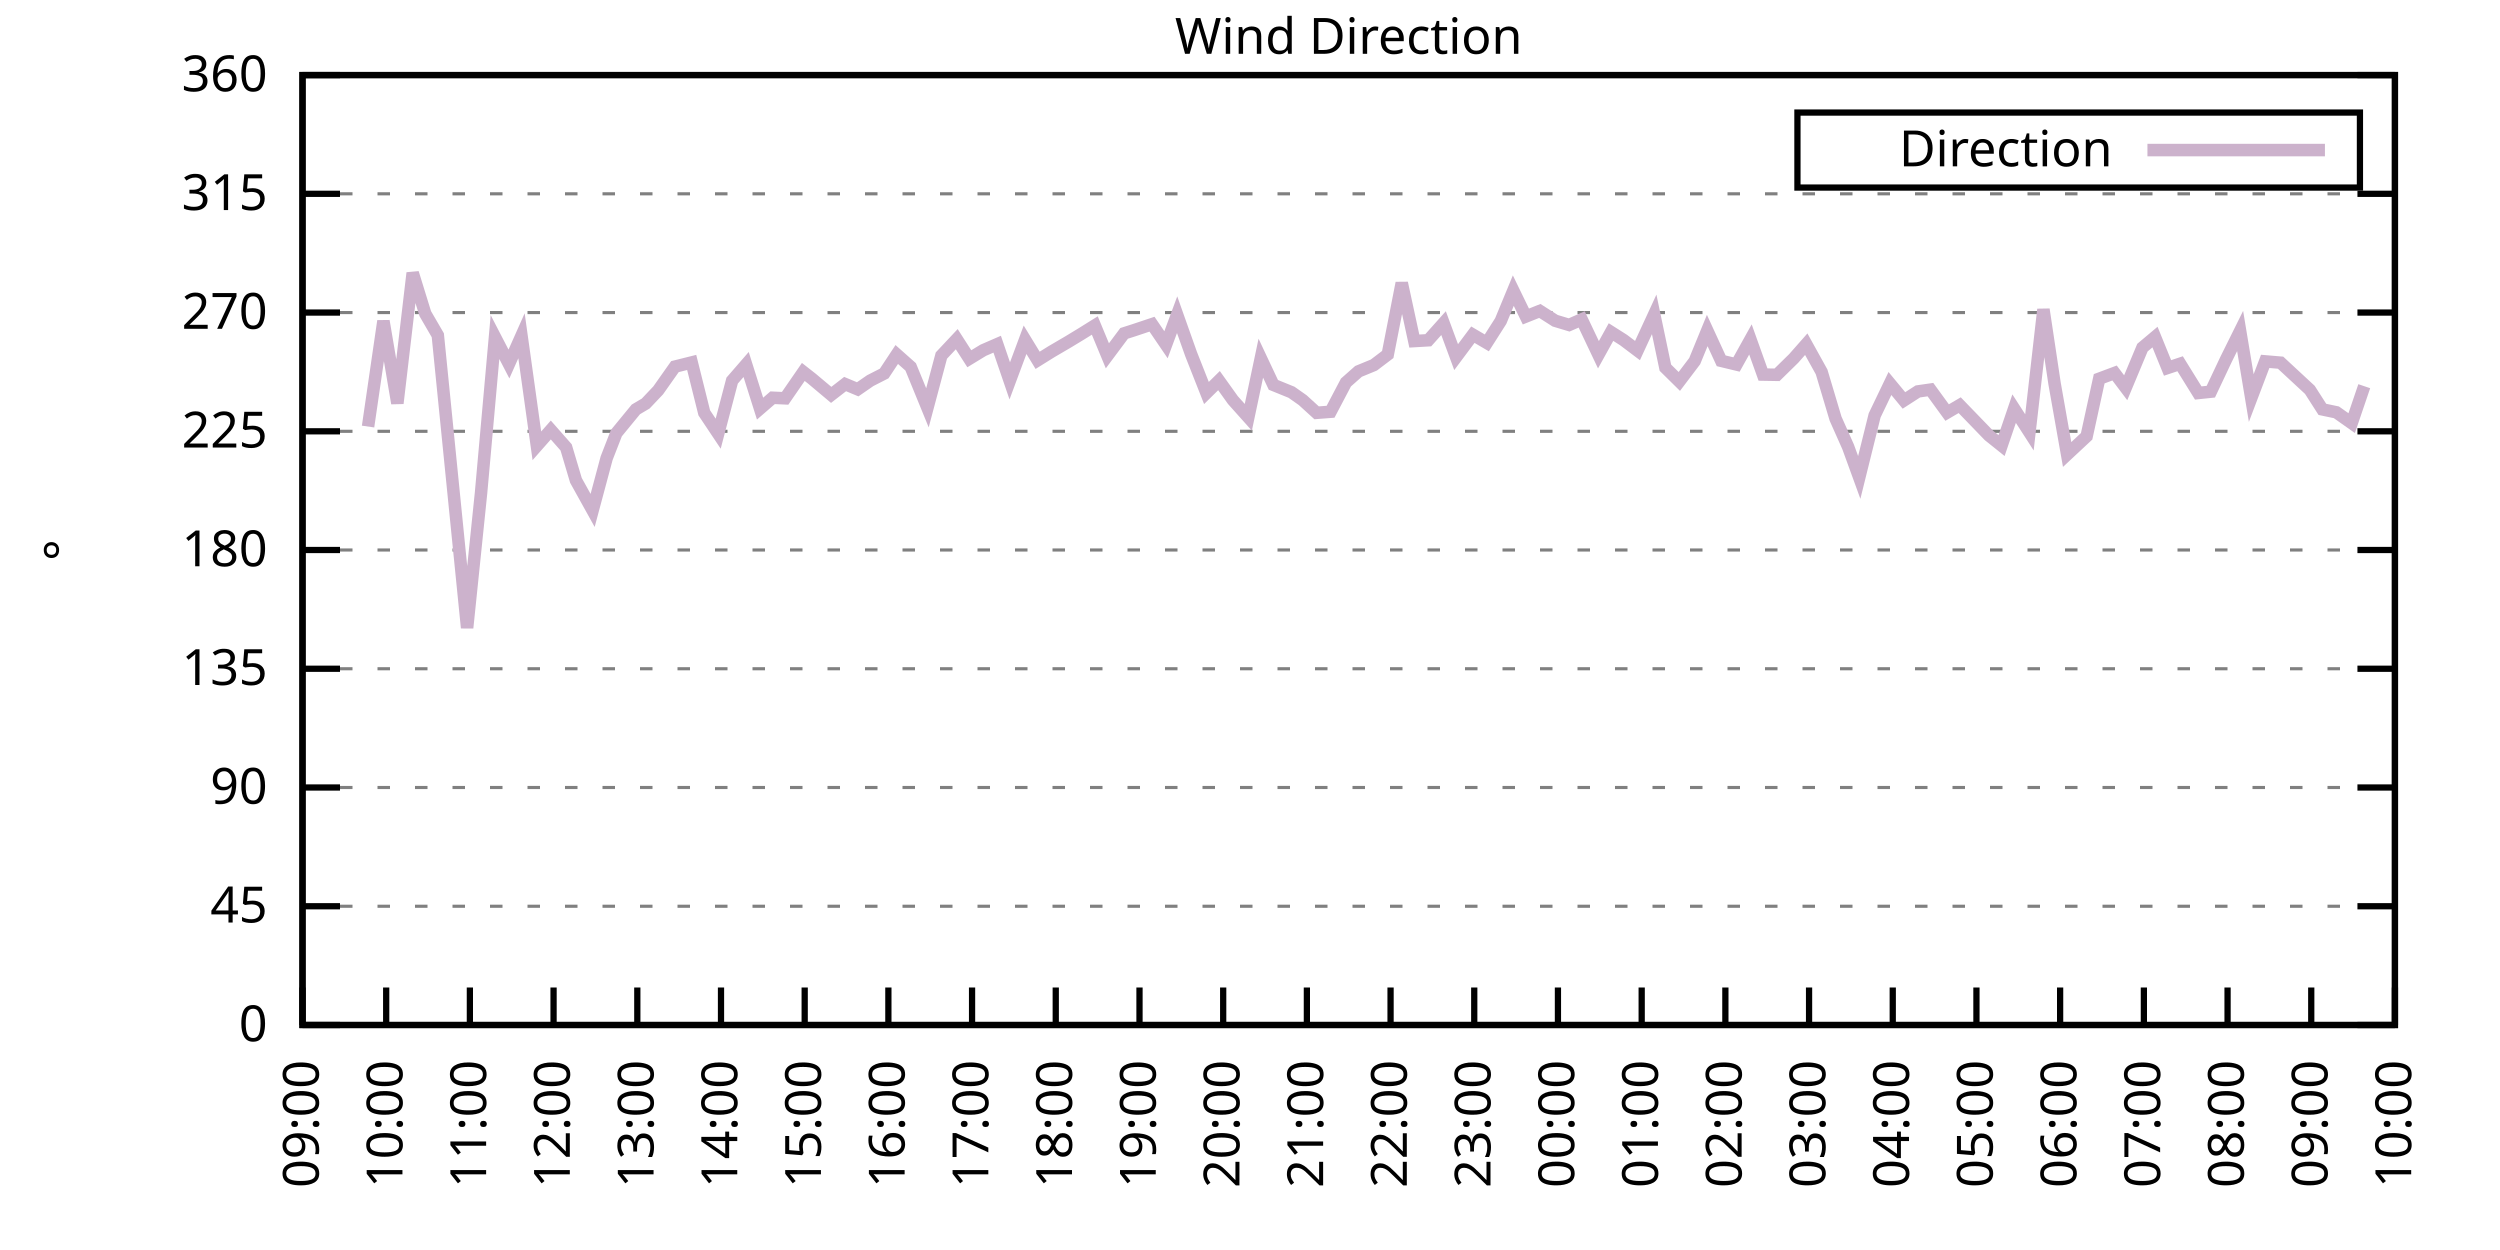
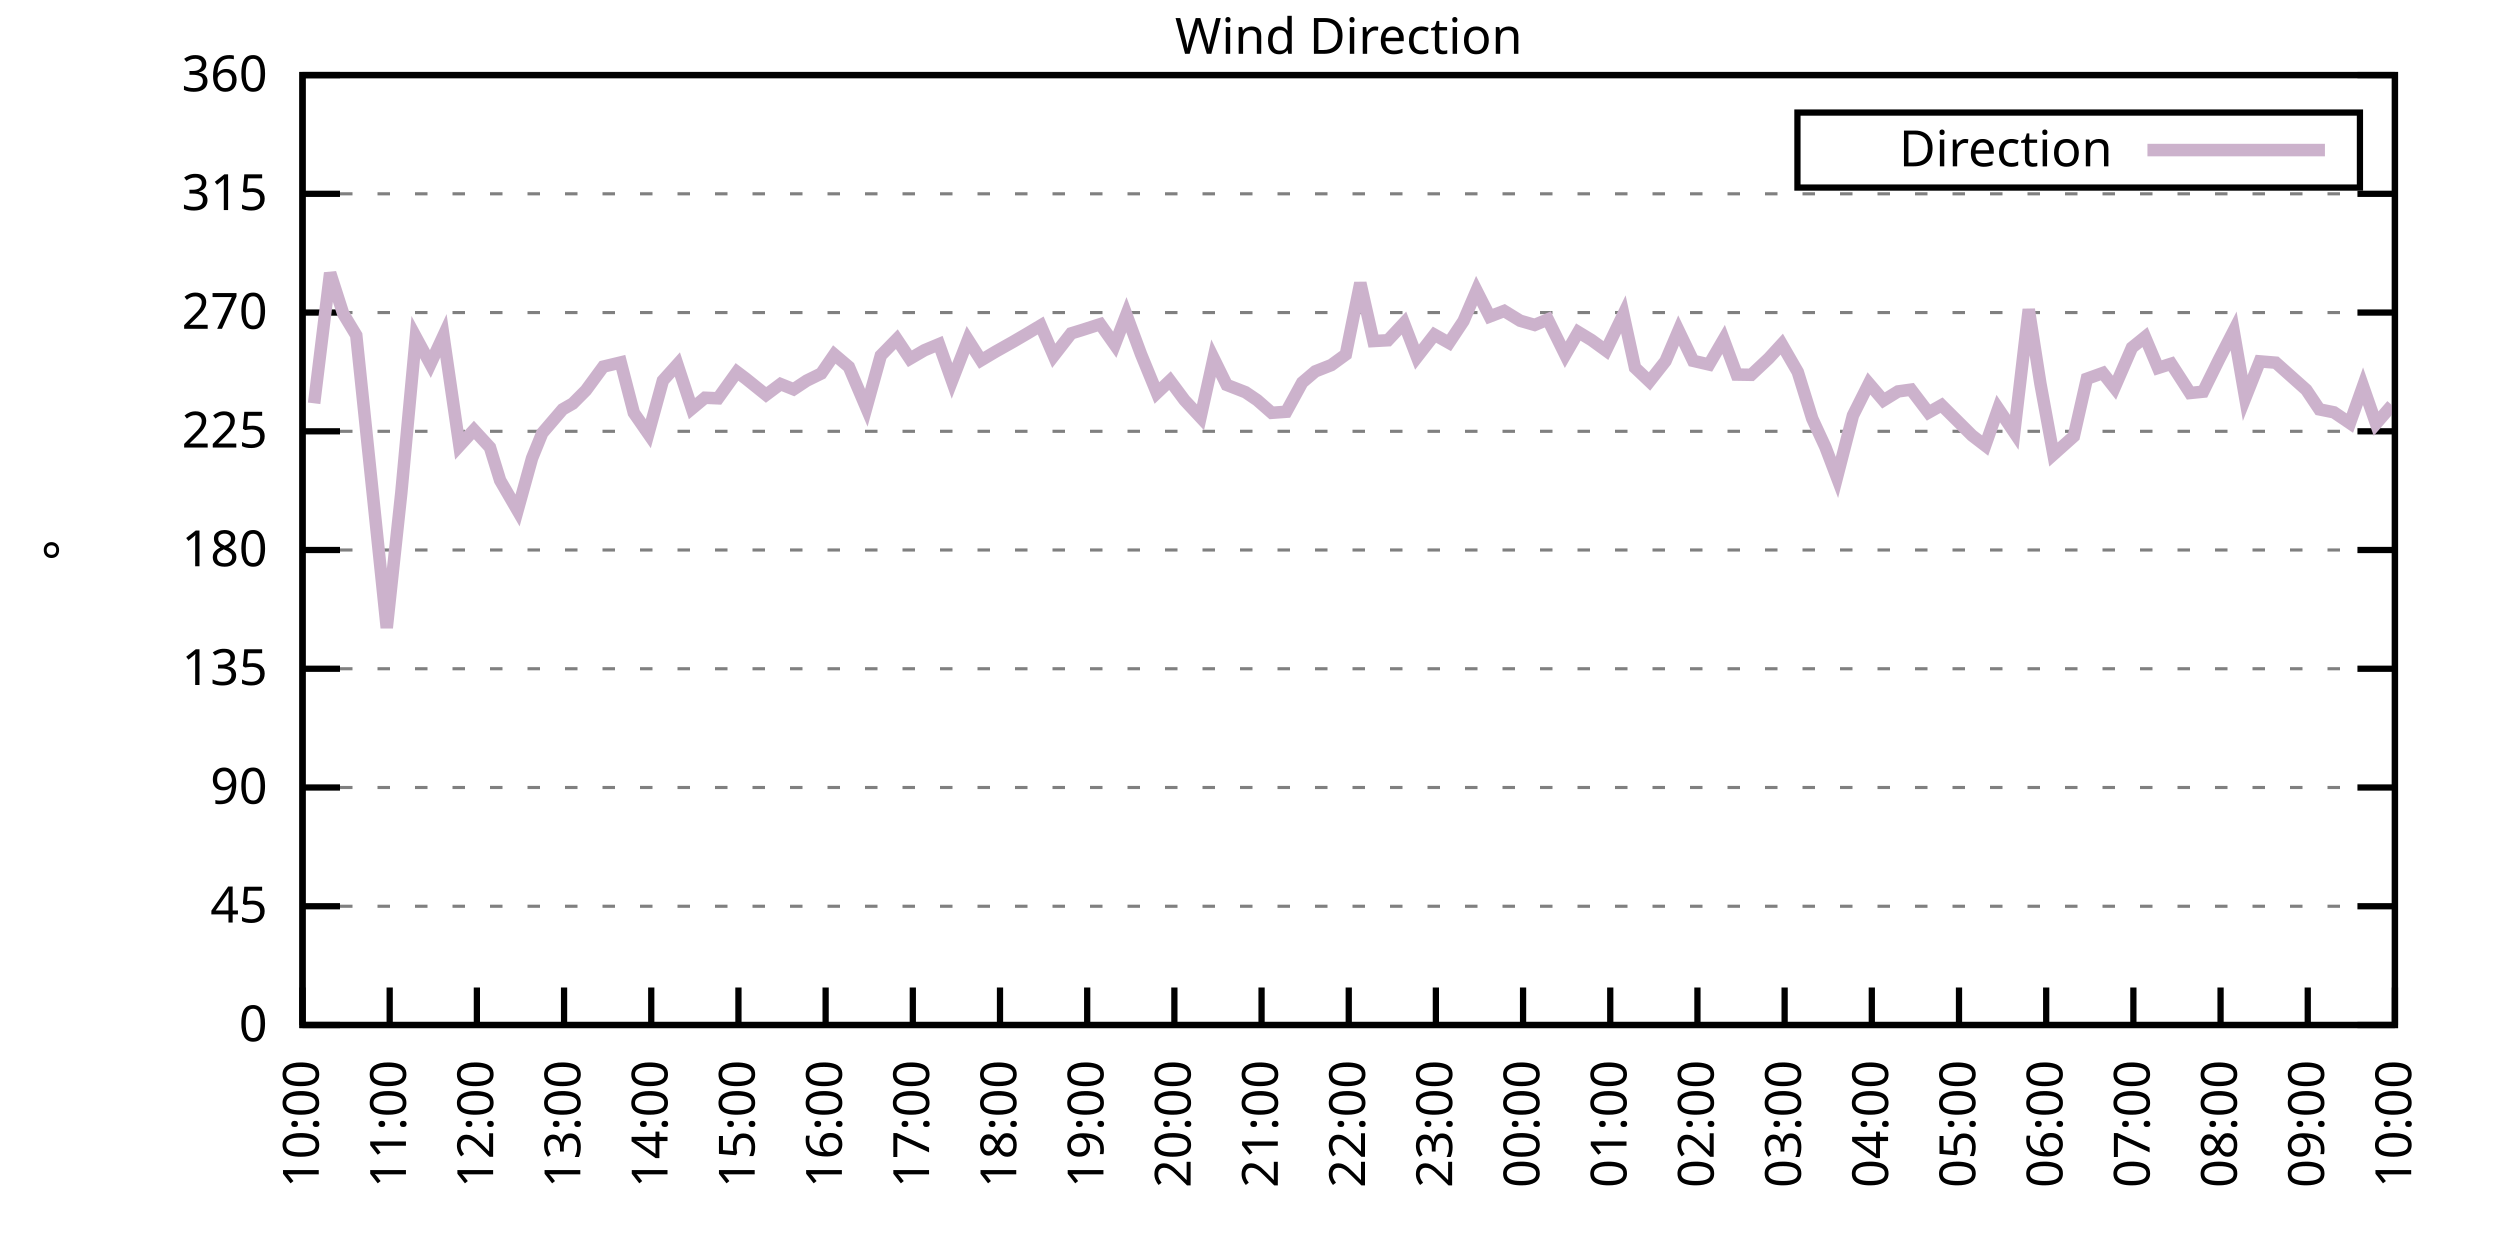
<svg xmlns="http://www.w3.org/2000/svg" xmlns:xlink="http://www.w3.org/1999/xlink" width="400" height="200" viewBox="0 0 400 200">
  <g id="gnuplot_canvas">
    <rect x="0" y="0" width="400" height="200" fill="none" />
    <defs>
      <circle id="gpDot" r="0.5" stroke-width="0.5" stroke="currentColor" />
      <path id="gpPt0" stroke-width="0.333" stroke="currentColor" d="M-1,0 h2 M0,-1 v2" />
      <path id="gpPt1" stroke-width="0.333" stroke="currentColor" d="M-1,-1 L1,1 M1,-1 L-1,1" />
      <path id="gpPt2" stroke-width="0.333" stroke="currentColor" d="M-1,0 L1,0 M0,-1 L0,1 M-1,-1 L1,1 M-1,1 L1,-1" />
      <rect id="gpPt3" stroke-width="0.333" stroke="currentColor" x="-1" y="-1" width="2" height="2" />
      <rect id="gpPt4" stroke-width="0.333" stroke="currentColor" fill="currentColor" x="-1" y="-1" width="2" height="2" />
      <circle id="gpPt5" stroke-width="0.333" stroke="currentColor" cx="0" cy="0" r="1" />
      <use xlink:href="#gpPt5" id="gpPt6" fill="currentColor" stroke="none" />
      <path id="gpPt7" stroke-width="0.333" stroke="currentColor" d="M0,-1.33 L-1.33,0.67 L1.33,0.67 z" />
      <use xlink:href="#gpPt7" id="gpPt8" fill="currentColor" stroke="none" />
      <use xlink:href="#gpPt7" id="gpPt9" stroke="currentColor" transform="rotate(180)" />
      <use xlink:href="#gpPt9" id="gpPt10" fill="currentColor" stroke="none" />
      <use xlink:href="#gpPt3" id="gpPt11" stroke="currentColor" transform="rotate(45)" />
      <use xlink:href="#gpPt11" id="gpPt12" fill="currentColor" stroke="none" />
      <path id="gpPt13" stroke-width="0.333" stroke="currentColor" d="M0,1.330 L1.265,0.411 L0.782,-1.067 L-0.782,-1.076 L-1.265,0.411 z" />
      <use xlink:href="#gpPt13" id="gpPt14" fill="currentColor" stroke="none" />
      <filter id="textbox" filterUnits="objectBoundingBox" x="0" y="0" height="1" width="1">
        <feFlood flood-color="white" flood-opacity="1" result="bgnd" />
        <feComposite in="SourceGraphic" in2="bgnd" operator="atop" />
      </filter>
      <filter id="greybox" filterUnits="objectBoundingBox" x="0" y="0" height="1" width="1">
        <feFlood flood-color="lightgrey" flood-opacity="1" result="grey" />
        <feComposite in="SourceGraphic" in2="grey" operator="atop" />
      </filter>
    </defs>
    <g fill="none" color="white" stroke="currentColor" stroke-width="1.00" stroke-linecap="butt" stroke-linejoin="miter">
</g>
    <g fill="none" color="black" stroke="currentColor" stroke-width="1.00" stroke-linecap="butt" stroke-linejoin="miter">
      <g stroke="none" shape-rendering="crispEdges">
        <polygon fill="rgb(255, 255, 255)" points="48.40,164.00 383.18,164.00 383.18,12.02 48.40,12.02 " />
      </g>
    </g>
    <g fill="none" color="black" stroke="currentColor" stroke-width="1.00" stroke-linecap="butt" stroke-linejoin="miter">
</g>
    <g fill="none" color="black" stroke="black" stroke-width="0.50" stroke-linecap="butt" stroke-linejoin="miter">
</g>
    <g fill="none" color="gray" stroke="currentColor" stroke-width="0.50" stroke-linecap="butt" stroke-linejoin="miter">
      <path stroke="gray" stroke-dasharray="2,4" class="gridline" d="M48.40,164.00 L383.19,164.00  " />
    </g>
    <g fill="none" color="gray" stroke="gray" stroke-width="1.00" stroke-linecap="butt" stroke-linejoin="miter">
</g>
    <g fill="none" color="black" stroke="currentColor" stroke-width="1.00" stroke-linecap="butt" stroke-linejoin="miter">
      <path stroke="black" d="M48.40,164.00 L54.40,164.00 M383.19,164.00 L377.19,164.00  " />
      <g transform="translate(42.80,166.60)" stroke="none" fill="black" font-family="Sans" font-size="8.00" text-anchor="end">
        <text>
          <tspan font-family="Sans"> 0</tspan>
        </text>
      </g>
    </g>
    <g fill="none" color="black" stroke="currentColor" stroke-width="1.00" stroke-linecap="butt" stroke-linejoin="miter">
</g>
    <g fill="none" color="black" stroke="black" stroke-width="0.50" stroke-linecap="butt" stroke-linejoin="miter">
</g>
    <g fill="none" color="gray" stroke="currentColor" stroke-width="0.50" stroke-linecap="butt" stroke-linejoin="miter">
      <path stroke="gray" stroke-dasharray="2,4" class="gridline" d="M48.40,145.00 L383.19,145.00  " />
    </g>
    <g fill="none" color="gray" stroke="gray" stroke-width="1.00" stroke-linecap="butt" stroke-linejoin="miter">
</g>
    <g fill="none" color="black" stroke="currentColor" stroke-width="1.00" stroke-linecap="butt" stroke-linejoin="miter">
      <path stroke="black" d="M48.40,145.00 L54.40,145.00 M383.19,145.00 L377.19,145.00  " />
      <g transform="translate(42.80,147.60)" stroke="none" fill="black" font-family="Sans" font-size="8.00" text-anchor="end">
        <text>
          <tspan font-family="Sans"> 45</tspan>
        </text>
      </g>
    </g>
    <g fill="none" color="black" stroke="currentColor" stroke-width="1.00" stroke-linecap="butt" stroke-linejoin="miter">
</g>
    <g fill="none" color="black" stroke="black" stroke-width="0.50" stroke-linecap="butt" stroke-linejoin="miter">
</g>
    <g fill="none" color="gray" stroke="currentColor" stroke-width="0.50" stroke-linecap="butt" stroke-linejoin="miter">
      <path stroke="gray" stroke-dasharray="2,4" class="gridline" d="M48.40,126.00 L383.19,126.00  " />
    </g>
    <g fill="none" color="gray" stroke="gray" stroke-width="1.00" stroke-linecap="butt" stroke-linejoin="miter">
</g>
    <g fill="none" color="black" stroke="currentColor" stroke-width="1.00" stroke-linecap="butt" stroke-linejoin="miter">
      <path stroke="black" d="M48.40,126.00 L54.40,126.00 M383.19,126.00 L377.19,126.00  " />
      <g transform="translate(42.80,128.60)" stroke="none" fill="black" font-family="Sans" font-size="8.00" text-anchor="end">
        <text>
          <tspan font-family="Sans"> 90</tspan>
        </text>
      </g>
    </g>
    <g fill="none" color="black" stroke="currentColor" stroke-width="1.00" stroke-linecap="butt" stroke-linejoin="miter">
</g>
    <g fill="none" color="black" stroke="black" stroke-width="0.50" stroke-linecap="butt" stroke-linejoin="miter">
</g>
    <g fill="none" color="gray" stroke="currentColor" stroke-width="0.50" stroke-linecap="butt" stroke-linejoin="miter">
      <path stroke="gray" stroke-dasharray="2,4" class="gridline" d="M48.40,107.00 L383.19,107.00  " />
    </g>
    <g fill="none" color="gray" stroke="gray" stroke-width="1.00" stroke-linecap="butt" stroke-linejoin="miter">
</g>
    <g fill="none" color="black" stroke="currentColor" stroke-width="1.00" stroke-linecap="butt" stroke-linejoin="miter">
      <path stroke="black" d="M48.40,107.00 L54.40,107.00 M383.19,107.00 L377.19,107.00  " />
      <g transform="translate(42.80,109.60)" stroke="none" fill="black" font-family="Sans" font-size="8.00" text-anchor="end">
        <text>
          <tspan font-family="Sans"> 135</tspan>
        </text>
      </g>
    </g>
    <g fill="none" color="black" stroke="currentColor" stroke-width="1.00" stroke-linecap="butt" stroke-linejoin="miter">
</g>
    <g fill="none" color="black" stroke="black" stroke-width="0.50" stroke-linecap="butt" stroke-linejoin="miter">
</g>
    <g fill="none" color="gray" stroke="currentColor" stroke-width="0.50" stroke-linecap="butt" stroke-linejoin="miter">
      <path stroke="gray" stroke-dasharray="2,4" class="gridline" d="M48.40,88.00 L383.19,88.00  " />
    </g>
    <g fill="none" color="gray" stroke="gray" stroke-width="1.00" stroke-linecap="butt" stroke-linejoin="miter">
</g>
    <g fill="none" color="black" stroke="currentColor" stroke-width="1.00" stroke-linecap="butt" stroke-linejoin="miter">
      <path stroke="black" d="M48.40,88.00 L54.40,88.00 M383.19,88.00 L377.19,88.00  " />
      <g transform="translate(42.80,90.60)" stroke="none" fill="black" font-family="Sans" font-size="8.00" text-anchor="end">
        <text>
          <tspan font-family="Sans"> 180</tspan>
        </text>
      </g>
    </g>
    <g fill="none" color="black" stroke="currentColor" stroke-width="1.00" stroke-linecap="butt" stroke-linejoin="miter">
</g>
    <g fill="none" color="black" stroke="black" stroke-width="0.50" stroke-linecap="butt" stroke-linejoin="miter">
</g>
    <g fill="none" color="gray" stroke="currentColor" stroke-width="0.50" stroke-linecap="butt" stroke-linejoin="miter">
      <path stroke="gray" stroke-dasharray="2,4" class="gridline" d="M48.40,69.01 L383.19,69.01  " />
    </g>
    <g fill="none" color="gray" stroke="gray" stroke-width="1.00" stroke-linecap="butt" stroke-linejoin="miter">
</g>
    <g fill="none" color="black" stroke="currentColor" stroke-width="1.00" stroke-linecap="butt" stroke-linejoin="miter">
      <path stroke="black" d="M48.40,69.01 L54.40,69.01 M383.19,69.01 L377.19,69.01  " />
      <g transform="translate(42.80,71.61)" stroke="none" fill="black" font-family="Sans" font-size="8.00" text-anchor="end">
        <text>
          <tspan font-family="Sans"> 225</tspan>
        </text>
      </g>
    </g>
    <g fill="none" color="black" stroke="currentColor" stroke-width="1.00" stroke-linecap="butt" stroke-linejoin="miter">
</g>
    <g fill="none" color="black" stroke="black" stroke-width="0.50" stroke-linecap="butt" stroke-linejoin="miter">
</g>
    <g fill="none" color="gray" stroke="currentColor" stroke-width="0.50" stroke-linecap="butt" stroke-linejoin="miter">
      <path stroke="gray" stroke-dasharray="2,4" class="gridline" d="M48.40,50.01 L383.19,50.01  " />
    </g>
    <g fill="none" color="gray" stroke="gray" stroke-width="1.00" stroke-linecap="butt" stroke-linejoin="miter">
</g>
    <g fill="none" color="black" stroke="currentColor" stroke-width="1.00" stroke-linecap="butt" stroke-linejoin="miter">
      <path stroke="black" d="M48.40,50.01 L54.40,50.01 M383.19,50.01 L377.19,50.01  " />
      <g transform="translate(42.80,52.61)" stroke="none" fill="black" font-family="Sans" font-size="8.00" text-anchor="end">
        <text>
          <tspan font-family="Sans"> 270</tspan>
        </text>
      </g>
    </g>
    <g fill="none" color="black" stroke="currentColor" stroke-width="1.00" stroke-linecap="butt" stroke-linejoin="miter">
</g>
    <g fill="none" color="black" stroke="black" stroke-width="0.50" stroke-linecap="butt" stroke-linejoin="miter">
</g>
    <g fill="none" color="gray" stroke="currentColor" stroke-width="0.50" stroke-linecap="butt" stroke-linejoin="miter">
      <path stroke="gray" stroke-dasharray="2,4" class="gridline" d="M48.40,31.01 L383.19,31.01  " />
    </g>
    <g fill="none" color="gray" stroke="gray" stroke-width="1.00" stroke-linecap="butt" stroke-linejoin="miter">
</g>
    <g fill="none" color="black" stroke="currentColor" stroke-width="1.00" stroke-linecap="butt" stroke-linejoin="miter">
      <path stroke="black" d="M48.40,31.01 L54.40,31.01 M383.19,31.01 L377.19,31.01  " />
      <g transform="translate(42.80,33.61)" stroke="none" fill="black" font-family="Sans" font-size="8.00" text-anchor="end">
        <text>
          <tspan font-family="Sans"> 315</tspan>
        </text>
      </g>
    </g>
    <g fill="none" color="black" stroke="currentColor" stroke-width="1.00" stroke-linecap="butt" stroke-linejoin="miter">
</g>
    <g fill="none" color="black" stroke="black" stroke-width="0.50" stroke-linecap="butt" stroke-linejoin="miter">
</g>
    <g fill="none" color="gray" stroke="currentColor" stroke-width="0.50" stroke-linecap="butt" stroke-linejoin="miter">
      <path stroke="gray" stroke-dasharray="2,4" class="gridline" d="M48.40,12.01 L383.19,12.01  " />
    </g>
    <g fill="none" color="gray" stroke="gray" stroke-width="1.00" stroke-linecap="butt" stroke-linejoin="miter">
</g>
    <g fill="none" color="black" stroke="currentColor" stroke-width="1.00" stroke-linecap="butt" stroke-linejoin="miter">
      <path stroke="black" d="M48.40,12.01 L54.40,12.01 M383.19,12.01 L377.19,12.01  " />
      <g transform="translate(42.80,14.61)" stroke="none" fill="black" font-family="Sans" font-size="8.00" text-anchor="end">
        <text>
          <tspan font-family="Sans"> 360</tspan>
        </text>
      </g>
    </g>
    <g fill="none" color="black" stroke="currentColor" stroke-width="1.00" stroke-linecap="butt" stroke-linejoin="miter">
      <path stroke="black" d="M48.40,164.00 L48.40,158.00  " />
      <g transform="translate(51.00,169.60) rotate(270.00)" stroke="none" fill="black" font-family="Sans" font-size="8.00" text-anchor="end">
        <text>
-           <tspan font-family="Sans">09:00</tspan>
-         </text>
-       </g>
-     </g>
-     <g fill="none" color="black" stroke="currentColor" stroke-width="1.00" stroke-linecap="butt" stroke-linejoin="miter">
-       <path stroke="black" d="M61.79,164.00 L61.79,158.00  " />
-       <g transform="translate(64.39,169.60) rotate(270.00)" stroke="none" fill="black" font-family="Sans" font-size="8.00" text-anchor="end">
-         <text>
          <tspan font-family="Sans">10:00</tspan>
        </text>
      </g>
    </g>
    <g fill="none" color="black" stroke="currentColor" stroke-width="1.00" stroke-linecap="butt" stroke-linejoin="miter">
-       <path stroke="black" d="M75.18,164.00 L75.18,158.00  " />
-       <g transform="translate(77.78,169.60) rotate(270.00)" stroke="none" fill="black" font-family="Sans" font-size="8.00" text-anchor="end">
+       <path stroke="black" d="M62.35,164.00 L62.35,158.00  " />
+       <g transform="translate(64.95,169.60) rotate(270.00)" stroke="none" fill="black" font-family="Sans" font-size="8.00" text-anchor="end">
        <text>
          <tspan font-family="Sans">11:00</tspan>
        </text>
      </g>
    </g>
    <g fill="none" color="black" stroke="currentColor" stroke-width="1.00" stroke-linecap="butt" stroke-linejoin="miter">
-       <path stroke="black" d="M88.57,164.00 L88.57,158.00  " />
-       <g transform="translate(91.17,169.60) rotate(270.00)" stroke="none" fill="black" font-family="Sans" font-size="8.00" text-anchor="end">
+       <path stroke="black" d="M76.30,164.00 L76.30,158.00  " />
+       <g transform="translate(78.90,169.60) rotate(270.00)" stroke="none" fill="black" font-family="Sans" font-size="8.00" text-anchor="end">
        <text>
          <tspan font-family="Sans">12:00</tspan>
        </text>
      </g>
    </g>
    <g fill="none" color="black" stroke="currentColor" stroke-width="1.00" stroke-linecap="butt" stroke-linejoin="miter">
-       <path stroke="black" d="M101.97,164.00 L101.97,158.00  " />
-       <g transform="translate(104.57,169.60) rotate(270.00)" stroke="none" fill="black" font-family="Sans" font-size="8.00" text-anchor="end">
+       <path stroke="black" d="M90.25,164.00 L90.25,158.00  " />
+       <g transform="translate(92.85,169.60) rotate(270.00)" stroke="none" fill="black" font-family="Sans" font-size="8.00" text-anchor="end">
        <text>
          <tspan font-family="Sans">13:00</tspan>
        </text>
      </g>
    </g>
    <g fill="none" color="black" stroke="currentColor" stroke-width="1.00" stroke-linecap="butt" stroke-linejoin="miter">
-       <path stroke="black" d="M115.36,164.00 L115.36,158.00  " />
-       <g transform="translate(117.96,169.60) rotate(270.00)" stroke="none" fill="black" font-family="Sans" font-size="8.00" text-anchor="end">
+       <path stroke="black" d="M104.20,164.00 L104.20,158.00  " />
+       <g transform="translate(106.80,169.60) rotate(270.00)" stroke="none" fill="black" font-family="Sans" font-size="8.00" text-anchor="end">
        <text>
          <tspan font-family="Sans">14:00</tspan>
        </text>
      </g>
    </g>
    <g fill="none" color="black" stroke="currentColor" stroke-width="1.00" stroke-linecap="butt" stroke-linejoin="miter">
-       <path stroke="black" d="M128.75,164.00 L128.75,158.00  " />
-       <g transform="translate(131.35,169.60) rotate(270.00)" stroke="none" fill="black" font-family="Sans" font-size="8.00" text-anchor="end">
+       <path stroke="black" d="M118.15,164.00 L118.15,158.00  " />
+       <g transform="translate(120.75,169.60) rotate(270.00)" stroke="none" fill="black" font-family="Sans" font-size="8.00" text-anchor="end">
        <text>
          <tspan font-family="Sans">15:00</tspan>
        </text>
      </g>
    </g>
    <g fill="none" color="black" stroke="currentColor" stroke-width="1.00" stroke-linecap="butt" stroke-linejoin="miter">
-       <path stroke="black" d="M142.14,164.00 L142.14,158.00  " />
-       <g transform="translate(144.74,169.60) rotate(270.00)" stroke="none" fill="black" font-family="Sans" font-size="8.00" text-anchor="end">
+       <path stroke="black" d="M132.10,164.00 L132.10,158.00  " />
+       <g transform="translate(134.70,169.60) rotate(270.00)" stroke="none" fill="black" font-family="Sans" font-size="8.00" text-anchor="end">
        <text>
          <tspan font-family="Sans">16:00</tspan>
        </text>
      </g>
    </g>
    <g fill="none" color="black" stroke="currentColor" stroke-width="1.00" stroke-linecap="butt" stroke-linejoin="miter">
-       <path stroke="black" d="M155.53,164.00 L155.53,158.00  " />
-       <g transform="translate(158.13,169.60) rotate(270.00)" stroke="none" fill="black" font-family="Sans" font-size="8.00" text-anchor="end">
+       <path stroke="black" d="M146.05,164.00 L146.05,158.00  " />
+       <g transform="translate(148.65,169.60) rotate(270.00)" stroke="none" fill="black" font-family="Sans" font-size="8.00" text-anchor="end">
        <text>
          <tspan font-family="Sans">17:00</tspan>
        </text>
      </g>
    </g>
    <g fill="none" color="black" stroke="currentColor" stroke-width="1.00" stroke-linecap="butt" stroke-linejoin="miter">
-       <path stroke="black" d="M168.92,164.00 L168.92,158.00  " />
-       <g transform="translate(171.52,169.60) rotate(270.00)" stroke="none" fill="black" font-family="Sans" font-size="8.00" text-anchor="end">
+       <path stroke="black" d="M160.00,164.00 L160.00,158.00  " />
+       <g transform="translate(162.60,169.60) rotate(270.00)" stroke="none" fill="black" font-family="Sans" font-size="8.00" text-anchor="end">
        <text>
          <tspan font-family="Sans">18:00</tspan>
        </text>
      </g>
    </g>
    <g fill="none" color="black" stroke="currentColor" stroke-width="1.00" stroke-linecap="butt" stroke-linejoin="miter">
-       <path stroke="black" d="M182.32,164.00 L182.32,158.00  " />
-       <g transform="translate(184.92,169.60) rotate(270.00)" stroke="none" fill="black" font-family="Sans" font-size="8.00" text-anchor="end">
+       <path stroke="black" d="M173.95,164.00 L173.95,158.00  " />
+       <g transform="translate(176.55,169.60) rotate(270.00)" stroke="none" fill="black" font-family="Sans" font-size="8.00" text-anchor="end">
        <text>
          <tspan font-family="Sans">19:00</tspan>
        </text>
      </g>
    </g>
    <g fill="none" color="black" stroke="currentColor" stroke-width="1.00" stroke-linecap="butt" stroke-linejoin="miter">
-       <path stroke="black" d="M195.71,164.00 L195.71,158.00  " />
-       <g transform="translate(198.31,169.60) rotate(270.00)" stroke="none" fill="black" font-family="Sans" font-size="8.00" text-anchor="end">
+       <path stroke="black" d="M187.90,164.00 L187.90,158.00  " />
+       <g transform="translate(190.50,169.60) rotate(270.00)" stroke="none" fill="black" font-family="Sans" font-size="8.00" text-anchor="end">
        <text>
          <tspan font-family="Sans">20:00</tspan>
        </text>
      </g>
    </g>
    <g fill="none" color="black" stroke="currentColor" stroke-width="1.00" stroke-linecap="butt" stroke-linejoin="miter">
-       <path stroke="black" d="M209.10,164.00 L209.10,158.00  " />
-       <g transform="translate(211.70,169.60) rotate(270.00)" stroke="none" fill="black" font-family="Sans" font-size="8.00" text-anchor="end">
+       <path stroke="black" d="M201.85,164.00 L201.85,158.00  " />
+       <g transform="translate(204.45,169.60) rotate(270.00)" stroke="none" fill="black" font-family="Sans" font-size="8.00" text-anchor="end">
        <text>
          <tspan font-family="Sans">21:00</tspan>
        </text>
      </g>
    </g>
    <g fill="none" color="black" stroke="currentColor" stroke-width="1.00" stroke-linecap="butt" stroke-linejoin="miter">
-       <path stroke="black" d="M222.49,164.00 L222.49,158.00  " />
-       <g transform="translate(225.09,169.60) rotate(270.00)" stroke="none" fill="black" font-family="Sans" font-size="8.00" text-anchor="end">
+       <path stroke="black" d="M215.80,164.00 L215.80,158.00  " />
+       <g transform="translate(218.40,169.60) rotate(270.00)" stroke="none" fill="black" font-family="Sans" font-size="8.00" text-anchor="end">
        <text>
          <tspan font-family="Sans">22:00</tspan>
        </text>
      </g>
    </g>
    <g fill="none" color="black" stroke="currentColor" stroke-width="1.00" stroke-linecap="butt" stroke-linejoin="miter">
-       <path stroke="black" d="M235.88,164.00 L235.88,158.00  " />
-       <g transform="translate(238.48,169.60) rotate(270.00)" stroke="none" fill="black" font-family="Sans" font-size="8.00" text-anchor="end">
+       <path stroke="black" d="M229.74,164.00 L229.74,158.00  " />
+       <g transform="translate(232.34,169.60) rotate(270.00)" stroke="none" fill="black" font-family="Sans" font-size="8.00" text-anchor="end">
        <text>
          <tspan font-family="Sans">23:00</tspan>
        </text>
      </g>
    </g>
    <g fill="none" color="black" stroke="currentColor" stroke-width="1.00" stroke-linecap="butt" stroke-linejoin="miter">
-       <path stroke="black" d="M249.27,164.00 L249.27,158.00  " />
-       <g transform="translate(251.87,169.60) rotate(270.00)" stroke="none" fill="black" font-family="Sans" font-size="8.00" text-anchor="end">
+       <path stroke="black" d="M243.69,164.00 L243.69,158.00  " />
+       <g transform="translate(246.29,169.60) rotate(270.00)" stroke="none" fill="black" font-family="Sans" font-size="8.00" text-anchor="end">
        <text>
          <tspan font-family="Sans">00:00</tspan>
        </text>
      </g>
    </g>
    <g fill="none" color="black" stroke="currentColor" stroke-width="1.00" stroke-linecap="butt" stroke-linejoin="miter">
-       <path stroke="black" d="M262.67,164.00 L262.67,158.00  " />
-       <g transform="translate(265.27,169.60) rotate(270.00)" stroke="none" fill="black" font-family="Sans" font-size="8.00" text-anchor="end">
+       <path stroke="black" d="M257.64,164.00 L257.64,158.00  " />
+       <g transform="translate(260.24,169.60) rotate(270.00)" stroke="none" fill="black" font-family="Sans" font-size="8.00" text-anchor="end">
        <text>
          <tspan font-family="Sans">01:00</tspan>
        </text>
      </g>
    </g>
    <g fill="none" color="black" stroke="currentColor" stroke-width="1.00" stroke-linecap="butt" stroke-linejoin="miter">
-       <path stroke="black" d="M276.06,164.00 L276.06,158.00  " />
-       <g transform="translate(278.66,169.60) rotate(270.00)" stroke="none" fill="black" font-family="Sans" font-size="8.00" text-anchor="end">
+       <path stroke="black" d="M271.59,164.00 L271.59,158.00  " />
+       <g transform="translate(274.19,169.60) rotate(270.00)" stroke="none" fill="black" font-family="Sans" font-size="8.00" text-anchor="end">
        <text>
          <tspan font-family="Sans">02:00</tspan>
        </text>
      </g>
    </g>
    <g fill="none" color="black" stroke="currentColor" stroke-width="1.00" stroke-linecap="butt" stroke-linejoin="miter">
-       <path stroke="black" d="M289.45,164.00 L289.45,158.00  " />
-       <g transform="translate(292.05,169.60) rotate(270.00)" stroke="none" fill="black" font-family="Sans" font-size="8.00" text-anchor="end">
+       <path stroke="black" d="M285.54,164.00 L285.54,158.00  " />
+       <g transform="translate(288.14,169.60) rotate(270.00)" stroke="none" fill="black" font-family="Sans" font-size="8.00" text-anchor="end">
        <text>
          <tspan font-family="Sans">03:00</tspan>
        </text>
      </g>
    </g>
    <g fill="none" color="black" stroke="currentColor" stroke-width="1.00" stroke-linecap="butt" stroke-linejoin="miter">
-       <path stroke="black" d="M302.84,164.00 L302.84,158.00  " />
-       <g transform="translate(305.44,169.60) rotate(270.00)" stroke="none" fill="black" font-family="Sans" font-size="8.00" text-anchor="end">
+       <path stroke="black" d="M299.49,164.00 L299.49,158.00  " />
+       <g transform="translate(302.09,169.60) rotate(270.00)" stroke="none" fill="black" font-family="Sans" font-size="8.00" text-anchor="end">
        <text>
          <tspan font-family="Sans">04:00</tspan>
        </text>
      </g>
    </g>
    <g fill="none" color="black" stroke="currentColor" stroke-width="1.00" stroke-linecap="butt" stroke-linejoin="miter">
-       <path stroke="black" d="M316.23,164.00 L316.23,158.00  " />
-       <g transform="translate(318.83,169.60) rotate(270.00)" stroke="none" fill="black" font-family="Sans" font-size="8.00" text-anchor="end">
+       <path stroke="black" d="M313.44,164.00 L313.44,158.00  " />
+       <g transform="translate(316.04,169.60) rotate(270.00)" stroke="none" fill="black" font-family="Sans" font-size="8.00" text-anchor="end">
        <text>
          <tspan font-family="Sans">05:00</tspan>
        </text>
      </g>
    </g>
    <g fill="none" color="black" stroke="currentColor" stroke-width="1.00" stroke-linecap="butt" stroke-linejoin="miter">
-       <path stroke="black" d="M329.62,164.00 L329.62,158.00  " />
-       <g transform="translate(332.22,169.60) rotate(270.00)" stroke="none" fill="black" font-family="Sans" font-size="8.00" text-anchor="end">
+       <path stroke="black" d="M327.39,164.00 L327.39,158.00  " />
+       <g transform="translate(329.99,169.60) rotate(270.00)" stroke="none" fill="black" font-family="Sans" font-size="8.00" text-anchor="end">
        <text>
          <tspan font-family="Sans">06:00</tspan>
        </text>
      </g>
    </g>
    <g fill="none" color="black" stroke="currentColor" stroke-width="1.00" stroke-linecap="butt" stroke-linejoin="miter">
-       <path stroke="black" d="M343.02,164.00 L343.02,158.00  " />
-       <g transform="translate(345.62,169.60) rotate(270.00)" stroke="none" fill="black" font-family="Sans" font-size="8.00" text-anchor="end">
+       <path stroke="black" d="M341.34,164.00 L341.34,158.00  " />
+       <g transform="translate(343.94,169.60) rotate(270.00)" stroke="none" fill="black" font-family="Sans" font-size="8.00" text-anchor="end">
        <text>
          <tspan font-family="Sans">07:00</tspan>
        </text>
      </g>
    </g>
    <g fill="none" color="black" stroke="currentColor" stroke-width="1.00" stroke-linecap="butt" stroke-linejoin="miter">
-       <path stroke="black" d="M356.41,164.00 L356.41,158.00  " />
-       <g transform="translate(359.01,169.60) rotate(270.00)" stroke="none" fill="black" font-family="Sans" font-size="8.00" text-anchor="end">
+       <path stroke="black" d="M355.29,164.00 L355.29,158.00  " />
+       <g transform="translate(357.89,169.60) rotate(270.00)" stroke="none" fill="black" font-family="Sans" font-size="8.00" text-anchor="end">
        <text>
          <tspan font-family="Sans">08:00</tspan>
        </text>
      </g>
    </g>
    <g fill="none" color="black" stroke="currentColor" stroke-width="1.00" stroke-linecap="butt" stroke-linejoin="miter">
-       <path stroke="black" d="M369.80,164.00 L369.80,158.00  " />
-       <g transform="translate(372.40,169.60) rotate(270.00)" stroke="none" fill="black" font-family="Sans" font-size="8.00" text-anchor="end">
+       <path stroke="black" d="M369.24,164.00 L369.24,158.00  " />
+       <g transform="translate(371.84,169.60) rotate(270.00)" stroke="none" fill="black" font-family="Sans" font-size="8.00" text-anchor="end">
        <text>
          <tspan font-family="Sans">09:00</tspan>
        </text>
      </g>
    </g>
    <g fill="none" color="black" stroke="currentColor" stroke-width="1.00" stroke-linecap="butt" stroke-linejoin="miter">
      <path stroke="black" d="M383.19,164.00 L383.19,158.00  " />
      <g transform="translate(385.79,169.60) rotate(270.00)" stroke="none" fill="black" font-family="Sans" font-size="8.00" text-anchor="end">
        <text>
          <tspan font-family="Sans">10:00</tspan>
        </text>
      </g>
    </g>
    <g fill="none" color="black" stroke="currentColor" stroke-width="1.00" stroke-linecap="butt" stroke-linejoin="miter">
</g>
    <g fill="none" color="black" stroke="currentColor" stroke-width="1.00" stroke-linecap="butt" stroke-linejoin="miter">
      <path stroke="black" d="M48.40,12.01 L48.40,164.00 L383.19,164.00 L383.19,12.01 L48.40,12.01 Z  " />
    </g>
    <g fill="none" color="black" stroke="currentColor" stroke-width="1.00" stroke-linecap="butt" stroke-linejoin="miter">
</g>
    <g fill="none" color="black" stroke="currentColor" stroke-width="1.00" stroke-linecap="butt" stroke-linejoin="miter">
      <path stroke="black" d="M287.59,30.01 L287.59,18.01 L377.59,18.01 L377.59,30.01 L287.59,30.01 Z  " />
    </g>
    <g id="Wind_direction_plot_1">
      <g fill="none" color="white" stroke="black" stroke-width="2.00" stroke-linecap="butt" stroke-linejoin="miter">
</g>
      <g fill="none" color="black" stroke="currentColor" stroke-width="2.00" stroke-linecap="butt" stroke-linejoin="miter">
        <g transform="translate(337.99,26.61)" stroke="none" fill="black" font-family="Sans" font-size="8.00" text-anchor="end">
          <text>
            <tspan font-family="Sans">Direction</tspan>
          </text>
        </g>
      </g>
      <g fill="none" color="black" stroke="currentColor" stroke-width="2.00" stroke-linecap="butt" stroke-linejoin="miter">
-         <path stroke="rgb(204, 178, 204)" d="M343.59,24.01 L371.99,24.01 M58.89,68.25 L61.35,51.36 L63.58,64.53 L66.03,43.67 L68.04,50.18 L70.05,53.64   L74.74,100.46 L76.97,78.84 L79.20,53.93 L81.43,58.24 L83.44,53.72 L85.90,71.33 L88.13,68.80 L90.58,71.58   L92.15,76.86 L94.82,81.67 L97.06,73.31 L98.62,69.30 L101.74,65.50 L103.31,64.57 L105.31,62.46 L107.99,58.66   L110.67,57.99 L112.68,66.05 L114.91,69.39 L117.14,60.90 L119.38,58.32 L121.61,65.38 L123.62,63.64 L125.62,63.73   L128.53,59.51 L129.87,60.56 L132.99,63.18 L135.22,61.45 L137.23,62.29 L139.24,60.90 L141.47,59.76 L143.48,56.72   L145.71,58.70 L148.39,65.25 L150.62,56.89 L153.08,54.27 L155.09,57.40 L157.32,56.04 L159.55,55.07 L161.56,60.94   L164.01,54.36 L166.02,57.65 L168.25,56.26 L170.93,54.69 L172.94,53.47 L175.17,52.08 L177.18,56.93 L179.86,53.34   L181.42,52.84 L184.32,51.87 L186.56,55.16 L188.34,50.35 L190.57,56.64 L193.03,62.88 L195.04,60.90 L197.27,64.02   L199.73,66.77 L201.73,57.31 L203.74,61.58 L206.64,62.76 L208.43,64.02 L210.66,66.05 L212.89,65.88 L215.35,61.20   L217.36,59.42 L219.81,58.41 L222.04,56.72 L224.28,45.28 L226.29,54.57 L228.52,54.44 L230.97,51.70 L232.98,57.14   L235.66,53.55 L237.89,54.86 L240.12,51.36 L242.13,46.50 L244.14,50.64 L246.37,49.75 L248.83,51.32 L251.06,51.99   L253.07,51.11 L255.75,56.76 L257.76,53.13 L259.76,54.40 L262.00,56.09 L264.67,50.30 L266.46,58.83 L268.69,61.03   L271.15,57.78 L273.16,52.88 L275.39,57.73 L277.84,58.32 L280.07,54.31 L282.08,59.93 L284.32,59.97 L286.99,57.35   L289.00,55.07 L291.46,59.51 L293.69,66.98 L295.70,71.50 L297.48,76.39 L299.94,66.47 L302.39,61.36 L304.63,64.07   L306.86,62.63 L308.87,62.34 L311.54,66.01 L313.55,64.83 L318.24,69.68 L320.25,71.29 L322.26,65.38 L324.71,69.18   L326.95,49.50 L328.73,61.36 L330.74,72.72 L333.86,69.81 L335.87,60.60 L338.33,59.68 L340.11,62.04 L342.79,55.62   L344.80,53.93 L346.81,58.87 L348.82,58.20 L351.72,62.88 L353.73,62.67 L356.18,57.48 L358.42,52.96 L360.20,63.69   L362.43,57.82 L364.89,58.03 L369.58,62.38 L371.58,65.50 L373.82,65.97 L376.27,67.70 L378.28,61.79  " />
+         <path stroke="rgb(204, 178, 204)" d="M343.59,24.01 L371.99,24.01 M50.26,64.53 L52.82,43.67 L54.91,50.18 L57.00,53.64 L61.88,100.46 L64.21,78.84   L66.53,53.93 L68.86,58.24 L70.95,53.72 L73.51,71.33 L75.83,68.80 L78.39,71.58 L80.02,76.86 L82.81,81.67   L85.13,73.31 L86.76,69.30 L90.02,65.50 L91.64,64.57 L93.74,62.46 L96.53,58.66 L99.32,57.99 L101.41,66.05   L103.73,69.39 L106.06,60.90 L108.38,58.32 L110.71,65.38 L112.80,63.64 L114.89,63.73 L117.92,59.51 L119.31,60.56   L122.57,63.18 L124.89,61.45 L126.98,62.29 L129.08,60.90 L131.40,59.76 L133.49,56.72 L135.82,58.70 L138.61,65.25   L140.93,56.89 L143.49,54.27 L145.58,57.40 L147.91,56.04 L150.23,55.07 L152.32,60.94 L154.88,54.36 L156.97,57.65   L159.30,56.26 L162.09,54.69 L164.18,53.47 L166.51,52.08 L168.60,56.93 L171.39,53.34 L173.02,52.84 L176.04,51.87   L178.36,55.16 L180.22,50.35 L182.55,56.64 L185.11,62.88 L187.20,60.90 L189.52,64.02 L192.08,66.77 L194.17,57.31   L196.27,61.58 L199.29,62.76 L201.15,64.02 L203.47,66.05 L205.80,65.88 L208.36,61.20 L210.45,59.42 L213.01,58.41   L215.33,56.72 L217.65,45.28 L219.75,54.57 L222.07,54.44 L224.63,51.70 L226.72,57.14 L229.51,53.55 L231.84,54.86   L234.16,51.36 L236.25,46.50 L238.35,50.64 L240.67,49.75 L243.23,51.32 L245.55,51.99 L247.65,51.11 L250.44,56.76   L252.53,53.13 L254.62,54.40 L256.95,56.09 L259.74,50.30 L261.60,58.83 L263.92,61.03 L266.48,57.78 L268.57,52.88   L270.90,57.73 L273.45,58.32 L275.78,54.31 L277.87,59.93 L280.20,59.97 L282.99,57.35 L285.08,55.07 L287.64,59.51   L289.96,66.98 L292.05,71.50 L293.91,76.39 L296.47,66.47 L299.03,61.36 L301.35,64.07 L303.68,62.63 L305.77,62.34   L308.56,66.01 L310.65,64.83 L315.53,69.68 L317.63,71.29 L319.72,65.38 L322.28,69.18 L324.60,49.50 L326.46,61.36   L328.55,72.72 L331.81,69.81 L333.90,60.60 L336.46,59.68 L338.32,62.04 L341.11,55.62 L343.20,53.93 L345.29,58.87   L347.39,58.20 L350.41,62.88 L352.50,62.67 L355.06,57.48 L357.38,52.96 L359.24,63.69 L361.57,57.82 L364.13,58.03   L369.01,62.38 L371.10,65.50 L373.43,65.97 L375.98,67.70 L378.08,61.79 L380.17,67.78 L382.73,64.83  " />
      </g>
    </g>
    <g fill="none" color="black" stroke="currentColor" stroke-width="2.00" stroke-linecap="butt" stroke-linejoin="miter">
</g>
    <g fill="none" color="black" stroke="black" stroke-width="1.00" stroke-linecap="butt" stroke-linejoin="miter">
</g>
    <g fill="none" color="black" stroke="currentColor" stroke-width="1.00" stroke-linecap="butt" stroke-linejoin="miter">
      <path stroke="black" d="M48.40,12.01 L48.40,164.00 L383.19,164.00 L383.19,12.01 L48.40,12.01 Z  " />
      <g transform="translate(12.80,88.01) rotate(270.00)" stroke="none" fill="black" font-family="Sans" font-size="8.00" text-anchor="middle">
        <text>
          <tspan font-family="Sans">°</tspan>
        </text>
      </g>
    </g>
    <g fill="none" color="black" stroke="currentColor" stroke-width="1.00" stroke-linecap="butt" stroke-linejoin="miter">
</g>
    <g fill="none" color="black" stroke="currentColor" stroke-width="1.00" stroke-linecap="butt" stroke-linejoin="miter">
      <g transform="translate(215.79,8.61)" stroke="none" fill="black" font-family="Sans" font-size="8.00" text-anchor="middle">
        <text>
          <tspan font-family="Sans">Wind Direction</tspan>
        </text>
      </g>
    </g>
    <g fill="none" color="black" stroke="currentColor" stroke-width="1.00" stroke-linecap="butt" stroke-linejoin="miter">
</g>
  </g>
</svg>
